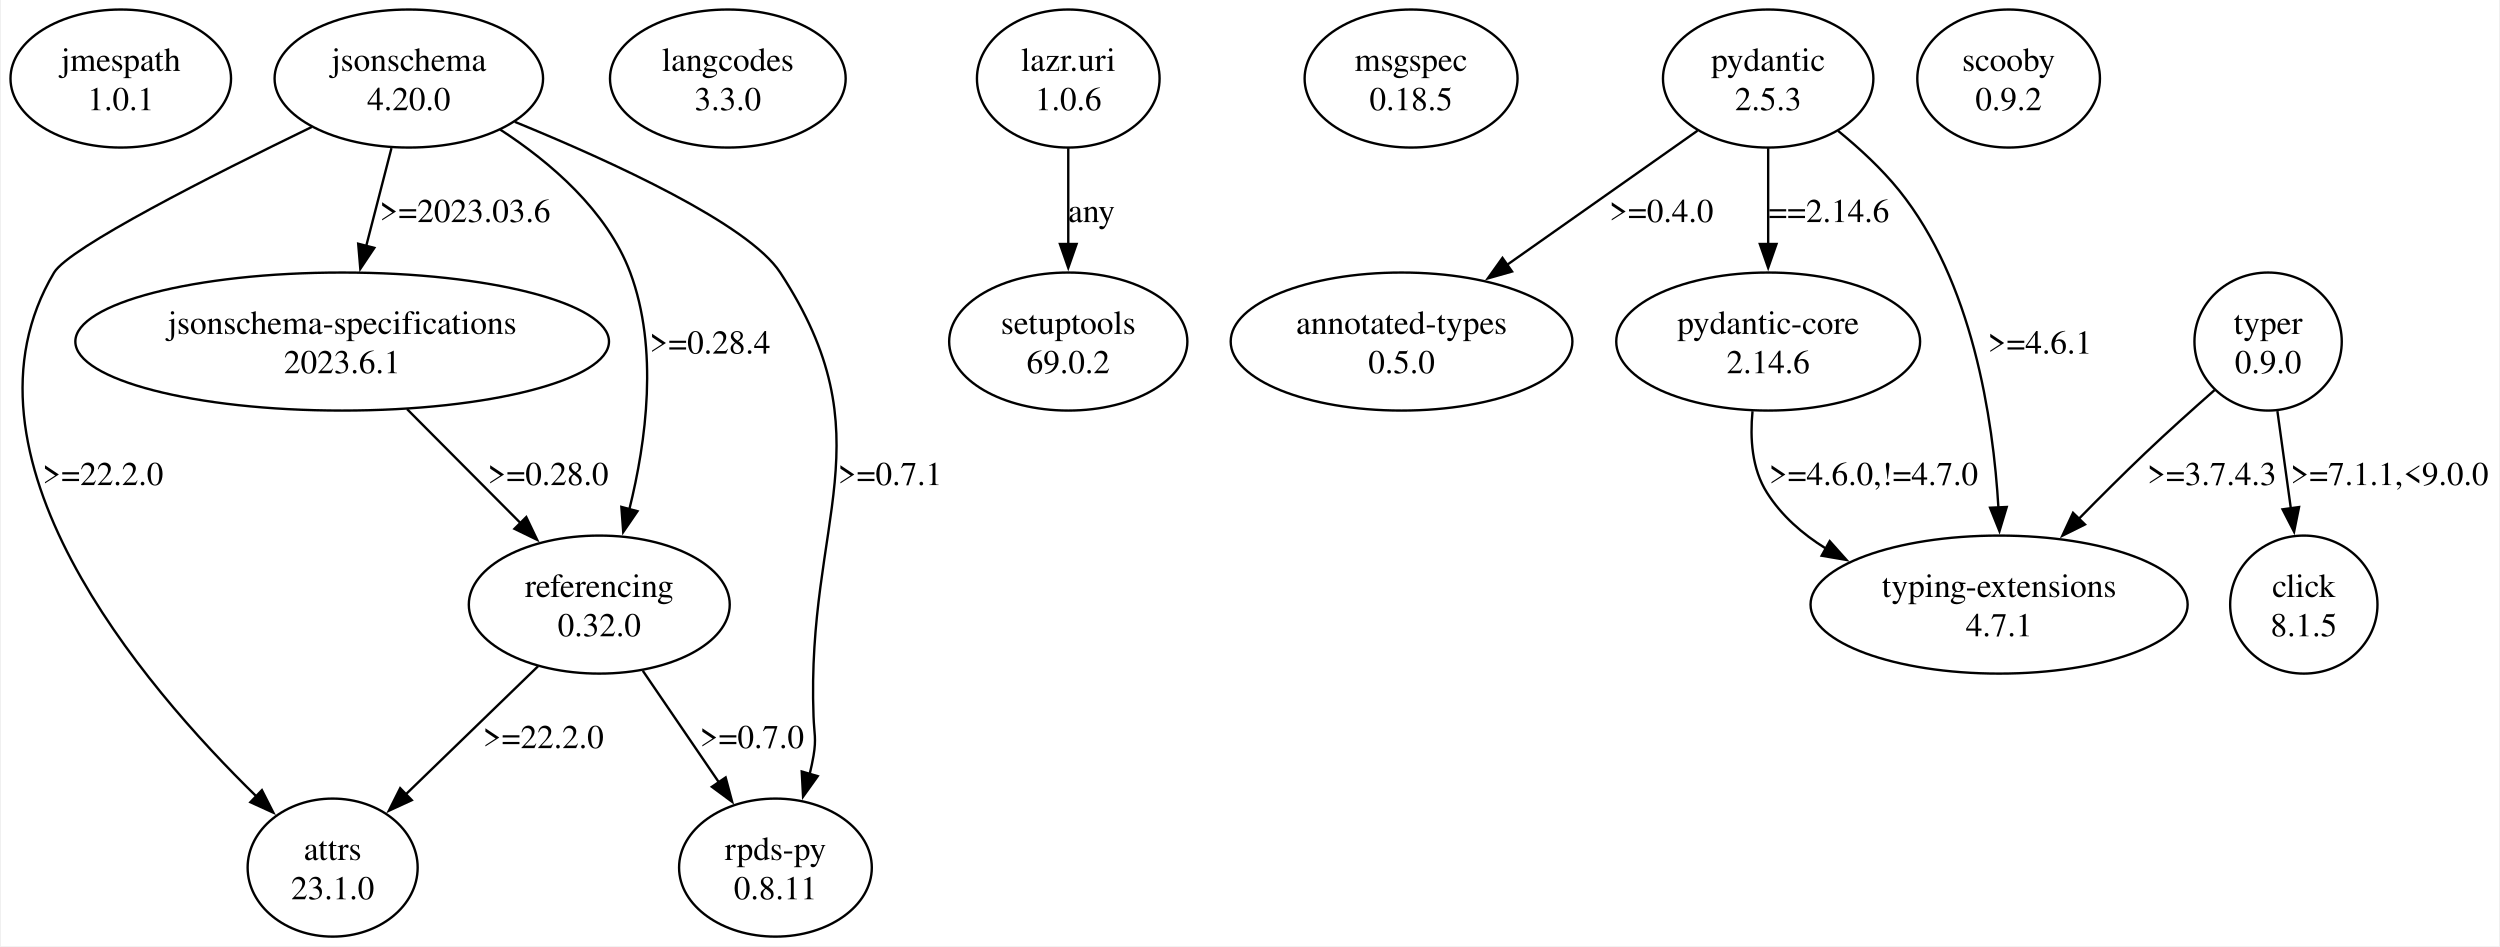
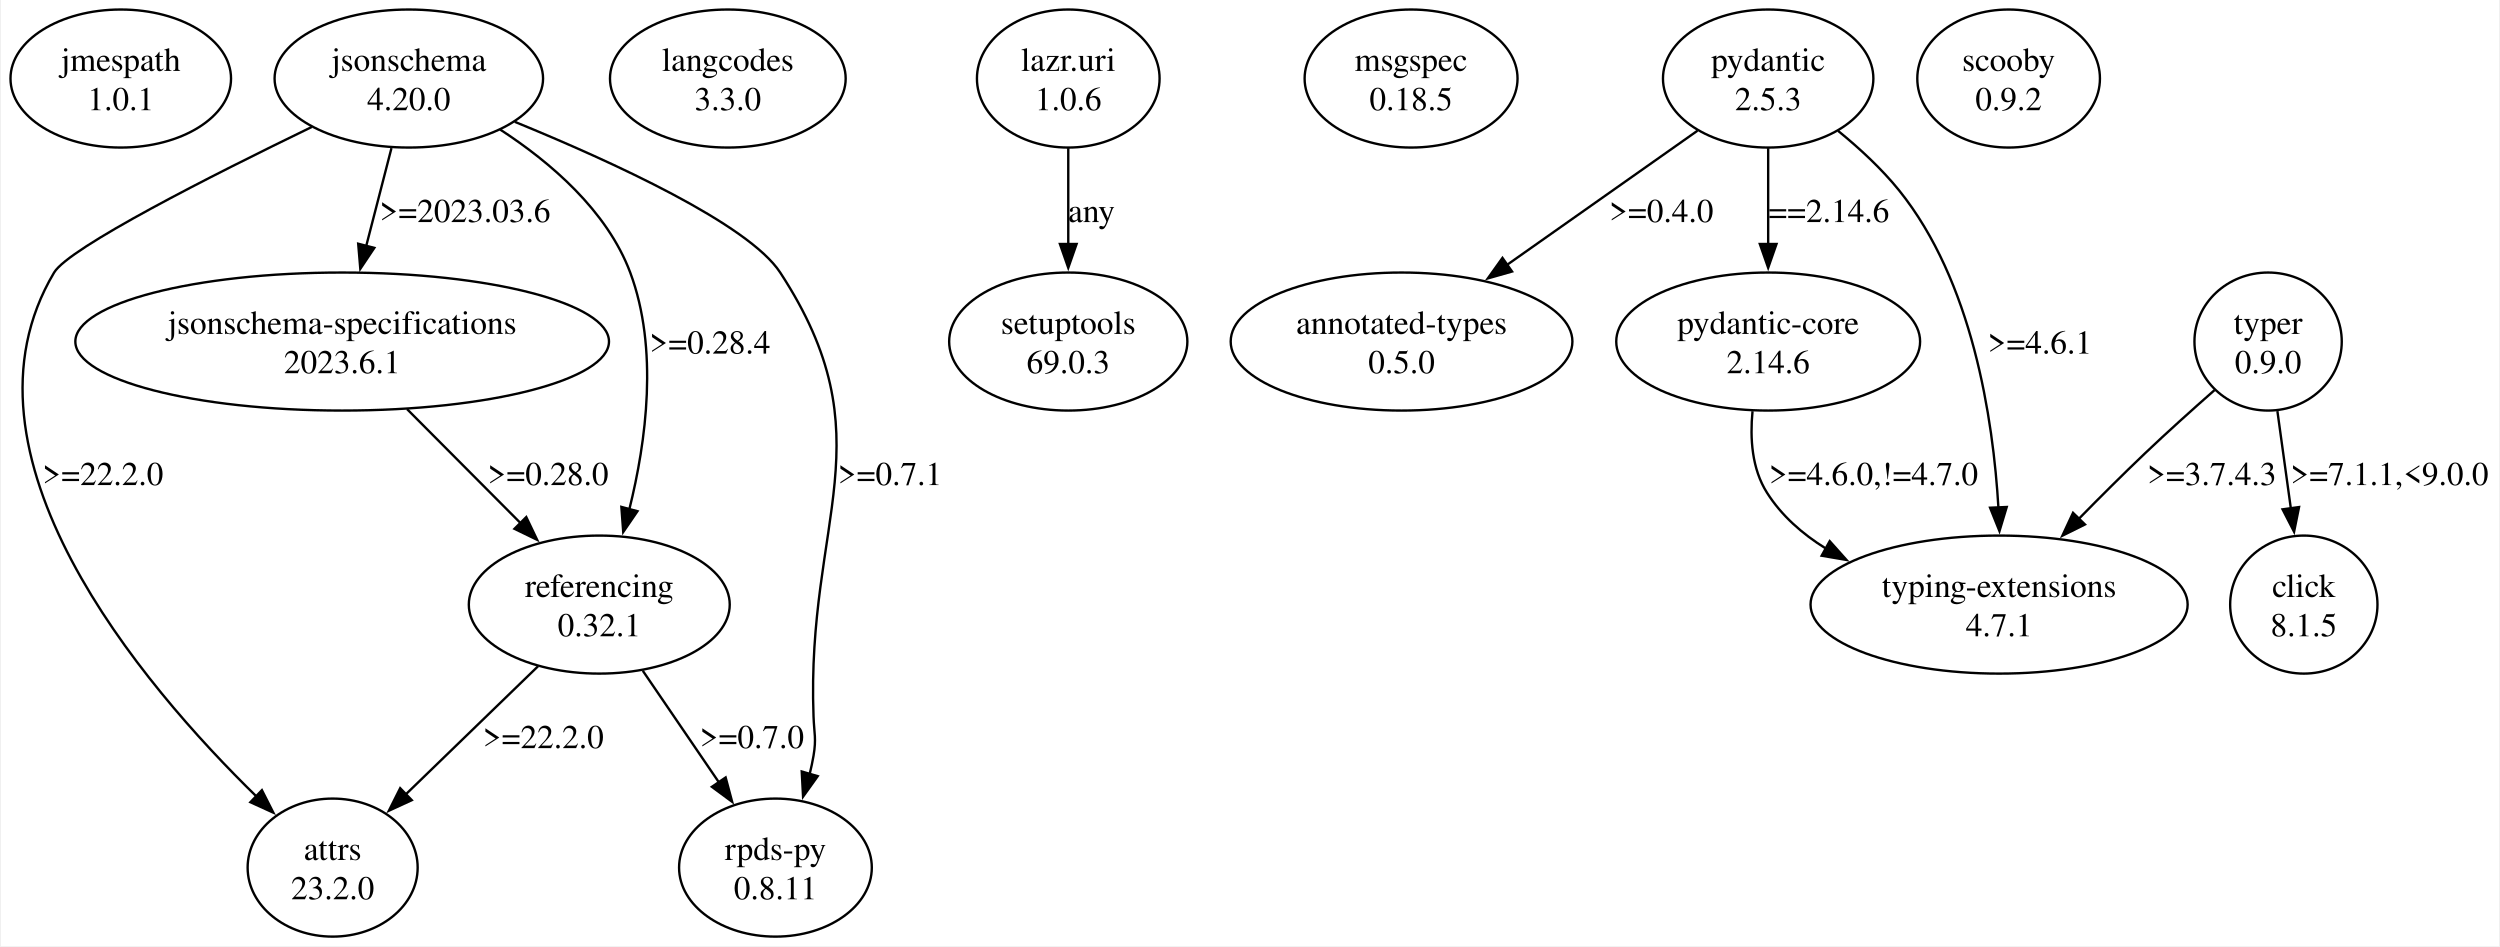
<svg xmlns="http://www.w3.org/2000/svg" width="1049pt" height="397pt" viewBox="0.00 0.00 1049.32 397.43">
  <g id="graph0" class="graph" transform="scale(1 1) rotate(0) translate(4 393.43)">
    <polygon fill="white" stroke="none" points="-4,4 -4,-393.43 1045.32,-393.43 1045.32,4 -4,4" />
    <g id="node1" class="node">
      <ellipse fill="none" stroke="black" cx="46.32" cy="-360.44" rx="46.32" ry="28.99" />
      <text text-anchor="middle" x="46.32" y="-363.64" font-family="Times,serif" font-size="14.00">jmespath</text>
      <text text-anchor="middle" x="46.32" y="-347.14" font-family="Times,serif" font-size="14.00">1.0.1</text>
    </g>
    <g id="node2" class="node">
      <ellipse fill="none" stroke="black" cx="167.32" cy="-360.44" rx="56.39" ry="28.99" />
      <text text-anchor="middle" x="167.32" y="-363.64" font-family="Times,serif" font-size="14.00">jsonschema</text>
      <text text-anchor="middle" x="167.32" y="-347.14" font-family="Times,serif" font-size="14.00">4.20.0</text>
    </g>
    <g id="node3" class="node">
      <ellipse fill="none" stroke="black" cx="135.32" cy="-28.99" rx="35.71" ry="28.99" />
      <text text-anchor="middle" x="135.32" y="-32.19" font-family="Times,serif" font-size="14.00">attrs</text>
-       <text text-anchor="middle" x="135.32" y="-15.69" font-family="Times,serif" font-size="14.00">23.1.0</text>
+       <text text-anchor="middle" x="135.32" y="-15.69" font-family="Times,serif" font-size="14.00">23.2.0</text>
    </g>
    <g id="edge1" class="edge">
      <path fill="none" stroke="black" d="M126.57,-340.11C84.63,-319.79 24.53,-289.36 18.32,-278.95 -27.12,-202.76 54.98,-106.06 103.46,-58.73" />
      <polygon fill="black" stroke="black" points="105.61,-61.52 110.41,-52.07 100.77,-56.46 105.61,-61.52" />
      <text text-anchor="middle" x="38.82" y="-189.67" font-family="Times,serif" font-size="14.00">&gt;=22.2.0</text>
    </g>
    <g id="node4" class="node">
      <ellipse fill="none" stroke="black" cx="139.32" cy="-249.96" rx="112.08" ry="28.99" />
      <text text-anchor="middle" x="139.32" y="-253.16" font-family="Times,serif" font-size="14.00">jsonschema-specifications</text>
      <text text-anchor="middle" x="139.32" y="-236.66" font-family="Times,serif" font-size="14.00">2023.6.1</text>
    </g>
    <g id="edge2" class="edge">
      <path fill="none" stroke="black" d="M160.03,-331.22C156.79,-318.66 152.92,-303.67 149.41,-290.06" />
      <polygon fill="black" stroke="black" points="152.83,-289.31 146.94,-280.5 146.05,-291.06 152.83,-289.31" />
      <text text-anchor="middle" x="190.94" y="-300.15" font-family="Times,serif" font-size="14.00">&gt;=2023.03.6</text>
    </g>
    <g id="node5" class="node">
      <ellipse fill="none" stroke="black" cx="247.32" cy="-139.47" rx="54.8" ry="28.99" />
      <text text-anchor="middle" x="247.32" y="-142.67" font-family="Times,serif" font-size="14.00">referencing</text>
-       <text text-anchor="middle" x="247.32" y="-126.17" font-family="Times,serif" font-size="14.00">0.32.0</text>
+       <text text-anchor="middle" x="247.32" y="-126.17" font-family="Times,serif" font-size="14.00">0.32.1</text>
    </g>
    <g id="edge3" class="edge">
      <path fill="none" stroke="black" d="M205.66,-339.03C226.76,-325.3 250.59,-304.95 260.32,-278.95 272.28,-246.94 267.05,-208.01 259.97,-179.59" />
      <polygon fill="black" stroke="black" points="263.36,-178.69 257.38,-169.95 256.6,-180.51 263.36,-178.69" />
      <text text-anchor="middle" x="293.82" y="-244.91" font-family="Times,serif" font-size="14.00">&gt;=0.28.4</text>
    </g>
    <g id="node6" class="node">
      <ellipse fill="none" stroke="black" cx="321.32" cy="-28.99" rx="40.48" ry="28.99" />
      <text text-anchor="middle" x="321.32" y="-32.19" font-family="Times,serif" font-size="14.00">rpds-py</text>
      <text text-anchor="middle" x="321.32" y="-15.69" font-family="Times,serif" font-size="14.00">0.8.11</text>
    </g>
    <g id="edge4" class="edge">
      <path fill="none" stroke="black" d="M211.82,-342.26C253.09,-325.37 310.06,-299.23 323.32,-278.95 368.78,-209.38 334.2,-175.53 337.32,-92.48 337.59,-85.15 338.54,-83.21 337.32,-75.98 336.89,-73.48 336.35,-70.93 335.72,-68.37" />
      <polygon fill="black" stroke="black" points="339.08,-67.4 332.92,-58.78 332.36,-69.36 339.08,-67.4" />
      <text text-anchor="middle" x="369.44" y="-189.67" font-family="Times,serif" font-size="14.00">&gt;=0.7.1</text>
    </g>
    <g id="edge7" class="edge">
      <path fill="none" stroke="black" d="M166.57,-221.58C181.15,-206.94 199.21,-188.8 214.55,-173.39" />
      <polygon fill="black" stroke="black" points="216.65,-176.24 221.22,-166.68 211.69,-171.3 216.65,-176.24" />
      <text text-anchor="middle" x="225.82" y="-189.67" font-family="Times,serif" font-size="14.00">&gt;=0.28.0</text>
    </g>
    <g id="edge5" class="edge">
      <path fill="none" stroke="black" d="M221.62,-113.59C205.08,-97.57 183.5,-76.66 166.05,-59.76" />
      <polygon fill="black" stroke="black" points="168.56,-57.32 158.94,-52.88 163.69,-62.35 168.56,-57.32" />
      <text text-anchor="middle" x="223.82" y="-79.18" font-family="Times,serif" font-size="14.00">&gt;=22.2.0</text>
    </g>
    <g id="edge6" class="edge">
      <path fill="none" stroke="black" d="M265.61,-111.66C275.32,-97.42 287.36,-79.76 297.77,-64.51" />
      <polygon fill="black" stroke="black" points="300.4,-66.86 303.14,-56.63 294.62,-62.92 300.4,-66.86" />
      <text text-anchor="middle" x="311.44" y="-79.18" font-family="Times,serif" font-size="14.00">&gt;=0.7.0</text>
    </g>
    <g id="node7" class="node">
      <ellipse fill="none" stroke="black" cx="301.32" cy="-360.44" rx="49.5" ry="28.99" />
      <text text-anchor="middle" x="301.32" y="-363.64" font-family="Times,serif" font-size="14.00">langcodes</text>
      <text text-anchor="middle" x="301.32" y="-347.14" font-family="Times,serif" font-size="14.00">3.3.0</text>
    </g>
    <g id="node8" class="node">
      <ellipse fill="none" stroke="black" cx="444.32" cy="-360.44" rx="38.36" ry="28.99" />
      <text text-anchor="middle" x="444.32" y="-363.64" font-family="Times,serif" font-size="14.00">lazr.uri</text>
      <text text-anchor="middle" x="444.32" y="-347.14" font-family="Times,serif" font-size="14.00">1.0.6</text>
    </g>
    <g id="node9" class="node">
      <ellipse fill="none" stroke="black" cx="444.32" cy="-249.96" rx="50.03" ry="28.99" />
      <text text-anchor="middle" x="444.32" y="-253.16" font-family="Times,serif" font-size="14.00">setuptools</text>
-       <text text-anchor="middle" x="444.32" y="-236.66" font-family="Times,serif" font-size="14.00">69.0.2</text>
+       <text text-anchor="middle" x="444.32" y="-236.66" font-family="Times,serif" font-size="14.00">69.0.3</text>
    </g>
    <g id="edge8" class="edge">
      <path fill="none" stroke="black" d="M444.32,-331.22C444.32,-318.89 444.32,-304.2 444.32,-290.78" />
      <polygon fill="black" stroke="black" points="447.82,-290.93 444.32,-280.93 440.82,-290.93 447.82,-290.93" />
      <text text-anchor="middle" x="454.07" y="-300.15" font-family="Times,serif" font-size="14.00">any</text>
    </g>
    <g id="node10" class="node">
      <ellipse fill="none" stroke="black" cx="588.32" cy="-360.44" rx="44.72" ry="28.99" />
      <text text-anchor="middle" x="588.32" y="-363.64" font-family="Times,serif" font-size="14.00">msgspec</text>
      <text text-anchor="middle" x="588.32" y="-347.14" font-family="Times,serif" font-size="14.00">0.18.5</text>
    </g>
    <g id="node11" class="node">
      <ellipse fill="none" stroke="black" cx="738.32" cy="-360.44" rx="44.19" ry="28.99" />
      <text text-anchor="middle" x="738.32" y="-363.64" font-family="Times,serif" font-size="14.00">pydantic</text>
      <text text-anchor="middle" x="738.32" y="-347.14" font-family="Times,serif" font-size="14.00">2.5.3</text>
    </g>
    <g id="node12" class="node">
      <ellipse fill="none" stroke="black" cx="584.32" cy="-249.96" rx="71.77" ry="28.99" />
      <text text-anchor="middle" x="584.32" y="-253.16" font-family="Times,serif" font-size="14.00">annotated-types</text>
      <text text-anchor="middle" x="584.32" y="-236.66" font-family="Times,serif" font-size="14.00">0.5.0</text>
    </g>
    <g id="edge9" class="edge">
      <path fill="none" stroke="black" d="M708.62,-338.52C685.89,-322.51 654.18,-300.17 628.48,-282.07" />
      <polygon fill="black" stroke="black" points="630.74,-279.38 620.55,-276.48 626.71,-285.1 630.74,-279.38" />
      <text text-anchor="middle" x="693.44" y="-300.15" font-family="Times,serif" font-size="14.00">&gt;=0.4.0</text>
    </g>
    <g id="node13" class="node">
      <ellipse fill="none" stroke="black" cx="738.32" cy="-249.96" rx="63.82" ry="28.99" />
      <text text-anchor="middle" x="738.32" y="-253.16" font-family="Times,serif" font-size="14.00">pydantic-core</text>
      <text text-anchor="middle" x="738.32" y="-236.66" font-family="Times,serif" font-size="14.00">2.14.6</text>
    </g>
    <g id="edge10" class="edge">
      <path fill="none" stroke="black" d="M738.32,-331.22C738.32,-318.89 738.32,-304.2 738.32,-290.78" />
      <polygon fill="black" stroke="black" points="741.82,-290.93 738.32,-280.93 734.82,-290.93 741.82,-290.93" />
      <text text-anchor="middle" x="763.82" y="-300.15" font-family="Times,serif" font-size="14.00">==2.14.6</text>
    </g>
    <g id="node14" class="node">
      <ellipse fill="none" stroke="black" cx="835.32" cy="-139.47" rx="79.2" ry="28.99" />
      <text text-anchor="middle" x="835.32" y="-142.67" font-family="Times,serif" font-size="14.00">typing-extensions</text>
      <text text-anchor="middle" x="835.32" y="-126.17" font-family="Times,serif" font-size="14.00">4.7.1</text>
    </g>
    <g id="edge11" class="edge">
      <path fill="none" stroke="black" d="M767.7,-338.45C776.62,-331.19 785.98,-322.56 793.32,-313.45 824.04,-275.27 832.82,-218.01 835.05,-179.96" />
      <polygon fill="black" stroke="black" points="838.53,-180.47 835.48,-170.32 831.53,-180.16 838.53,-180.47" />
      <text text-anchor="middle" x="852.44" y="-244.91" font-family="Times,serif" font-size="14.00">&gt;=4.6.1</text>
    </g>
    <g id="edge12" class="edge">
      <path fill="none" stroke="black" d="M731.75,-220.69C730.63,-209.27 731.48,-196.45 737.82,-186.47 743.94,-176.8 752.7,-169.13 762.49,-163.06" />
      <polygon fill="black" stroke="black" points="764.17,-166.12 771.23,-158.22 760.78,-160 764.17,-166.12" />
      <text text-anchor="middle" x="782.57" y="-189.67" font-family="Times,serif" font-size="14.00">&gt;=4.6.0,!=4.7.0</text>
    </g>
    <g id="node15" class="node">
      <ellipse fill="none" stroke="black" cx="839.32" cy="-360.44" rx="38.36" ry="28.99" />
      <text text-anchor="middle" x="839.32" y="-363.64" font-family="Times,serif" font-size="14.00">scooby</text>
      <text text-anchor="middle" x="839.32" y="-347.14" font-family="Times,serif" font-size="14.00">0.9.2</text>
    </g>
    <g id="node16" class="node">
      <ellipse fill="none" stroke="black" cx="948.32" cy="-249.96" rx="30.94" ry="28.99" />
      <text text-anchor="middle" x="948.32" y="-253.16" font-family="Times,serif" font-size="14.00">typer</text>
      <text text-anchor="middle" x="948.32" y="-236.66" font-family="Times,serif" font-size="14.00">0.9.0</text>
    </g>
    <g id="edge14" class="edge">
      <path fill="none" stroke="black" d="M925.85,-229.59C916.65,-221.5 905.97,-211.92 896.57,-202.97 887.38,-194.22 877.68,-184.54 868.77,-175.46" />
      <polygon fill="black" stroke="black" points="871.39,-173.13 861.9,-168.41 866.38,-178.02 871.39,-173.13" />
      <text text-anchor="middle" x="924.69" y="-189.67" font-family="Times,serif" font-size="14.00">&gt;=3.7.4.3</text>
    </g>
    <g id="node17" class="node">
      <ellipse fill="none" stroke="black" cx="963.32" cy="-139.47" rx="30.94" ry="28.99" />
      <text text-anchor="middle" x="963.32" y="-142.67" font-family="Times,serif" font-size="14.00">click</text>
      <text text-anchor="middle" x="963.32" y="-126.17" font-family="Times,serif" font-size="14.00">8.1.5</text>
    </g>
    <g id="edge13" class="edge">
      <path fill="none" stroke="black" d="M952.22,-220.74C953.95,-208.18 956.03,-193.19 957.91,-179.58" />
      <polygon fill="black" stroke="black" points="961.32,-180.44 959.23,-170.05 954.39,-179.48 961.32,-180.44" />
      <text text-anchor="middle" x="999.32" y="-189.67" font-family="Times,serif" font-size="14.00">&gt;=7.1.1,&lt;9.0.0</text>
    </g>
  </g>
</svg>
